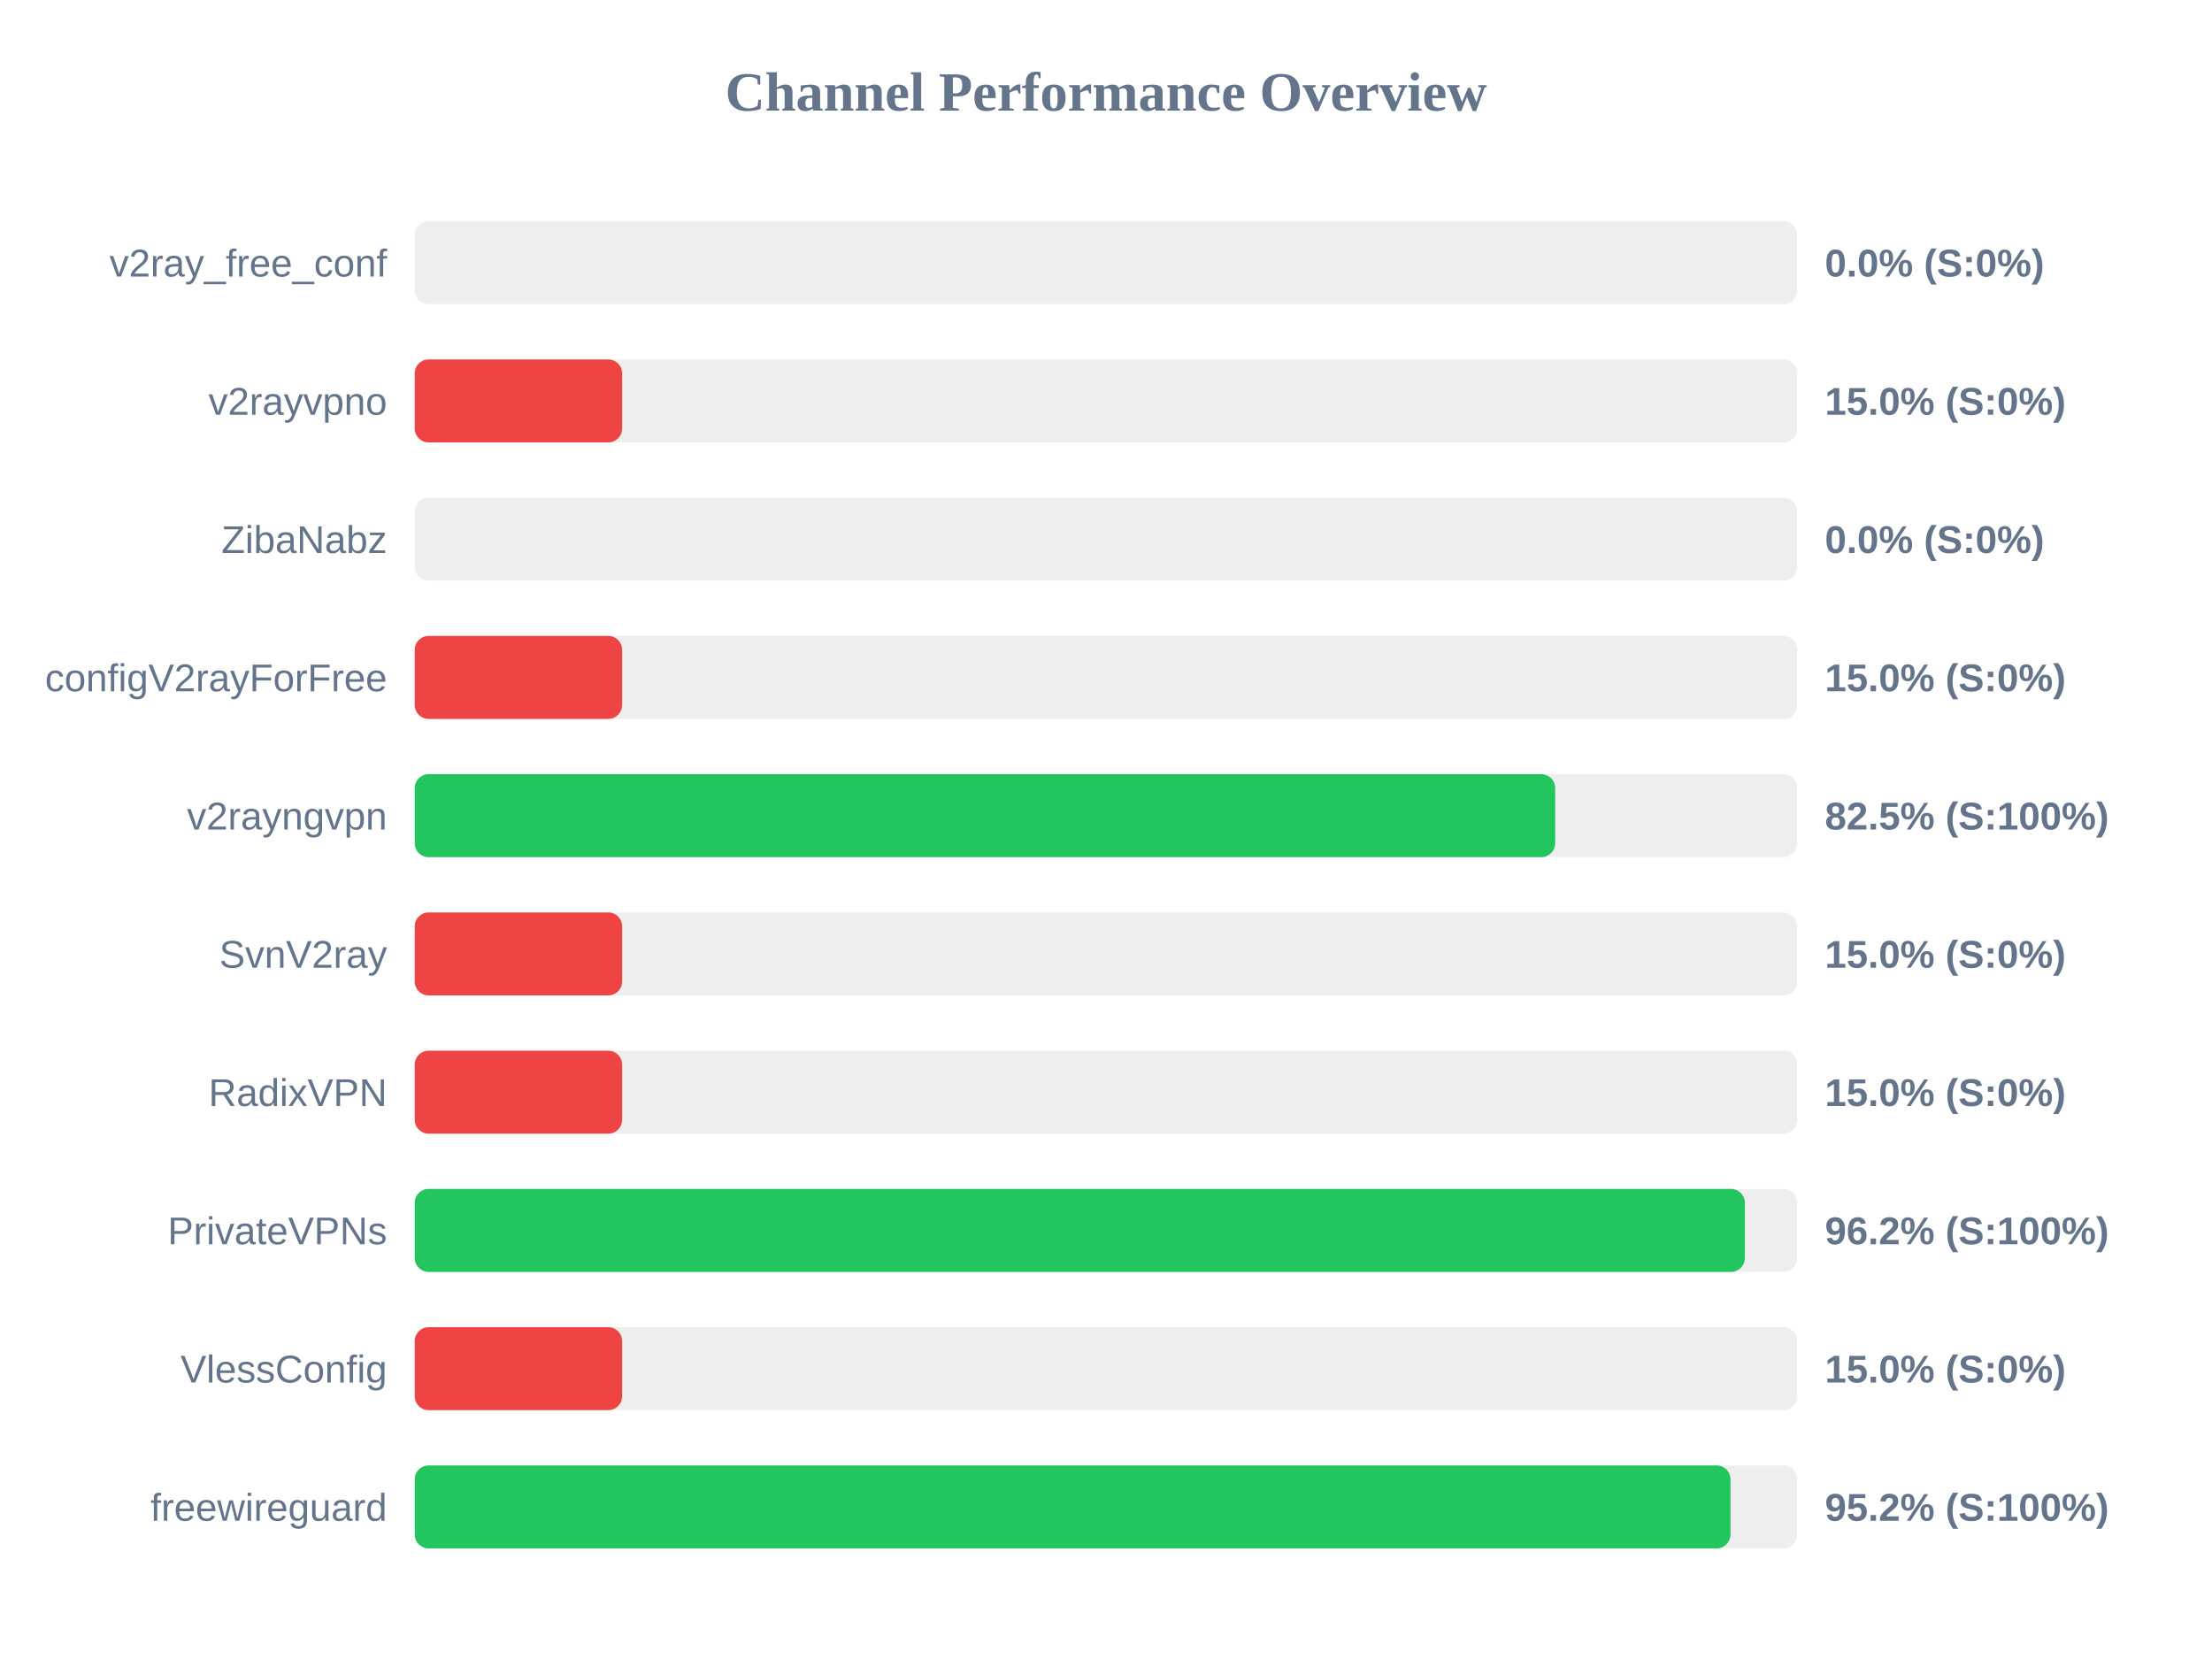
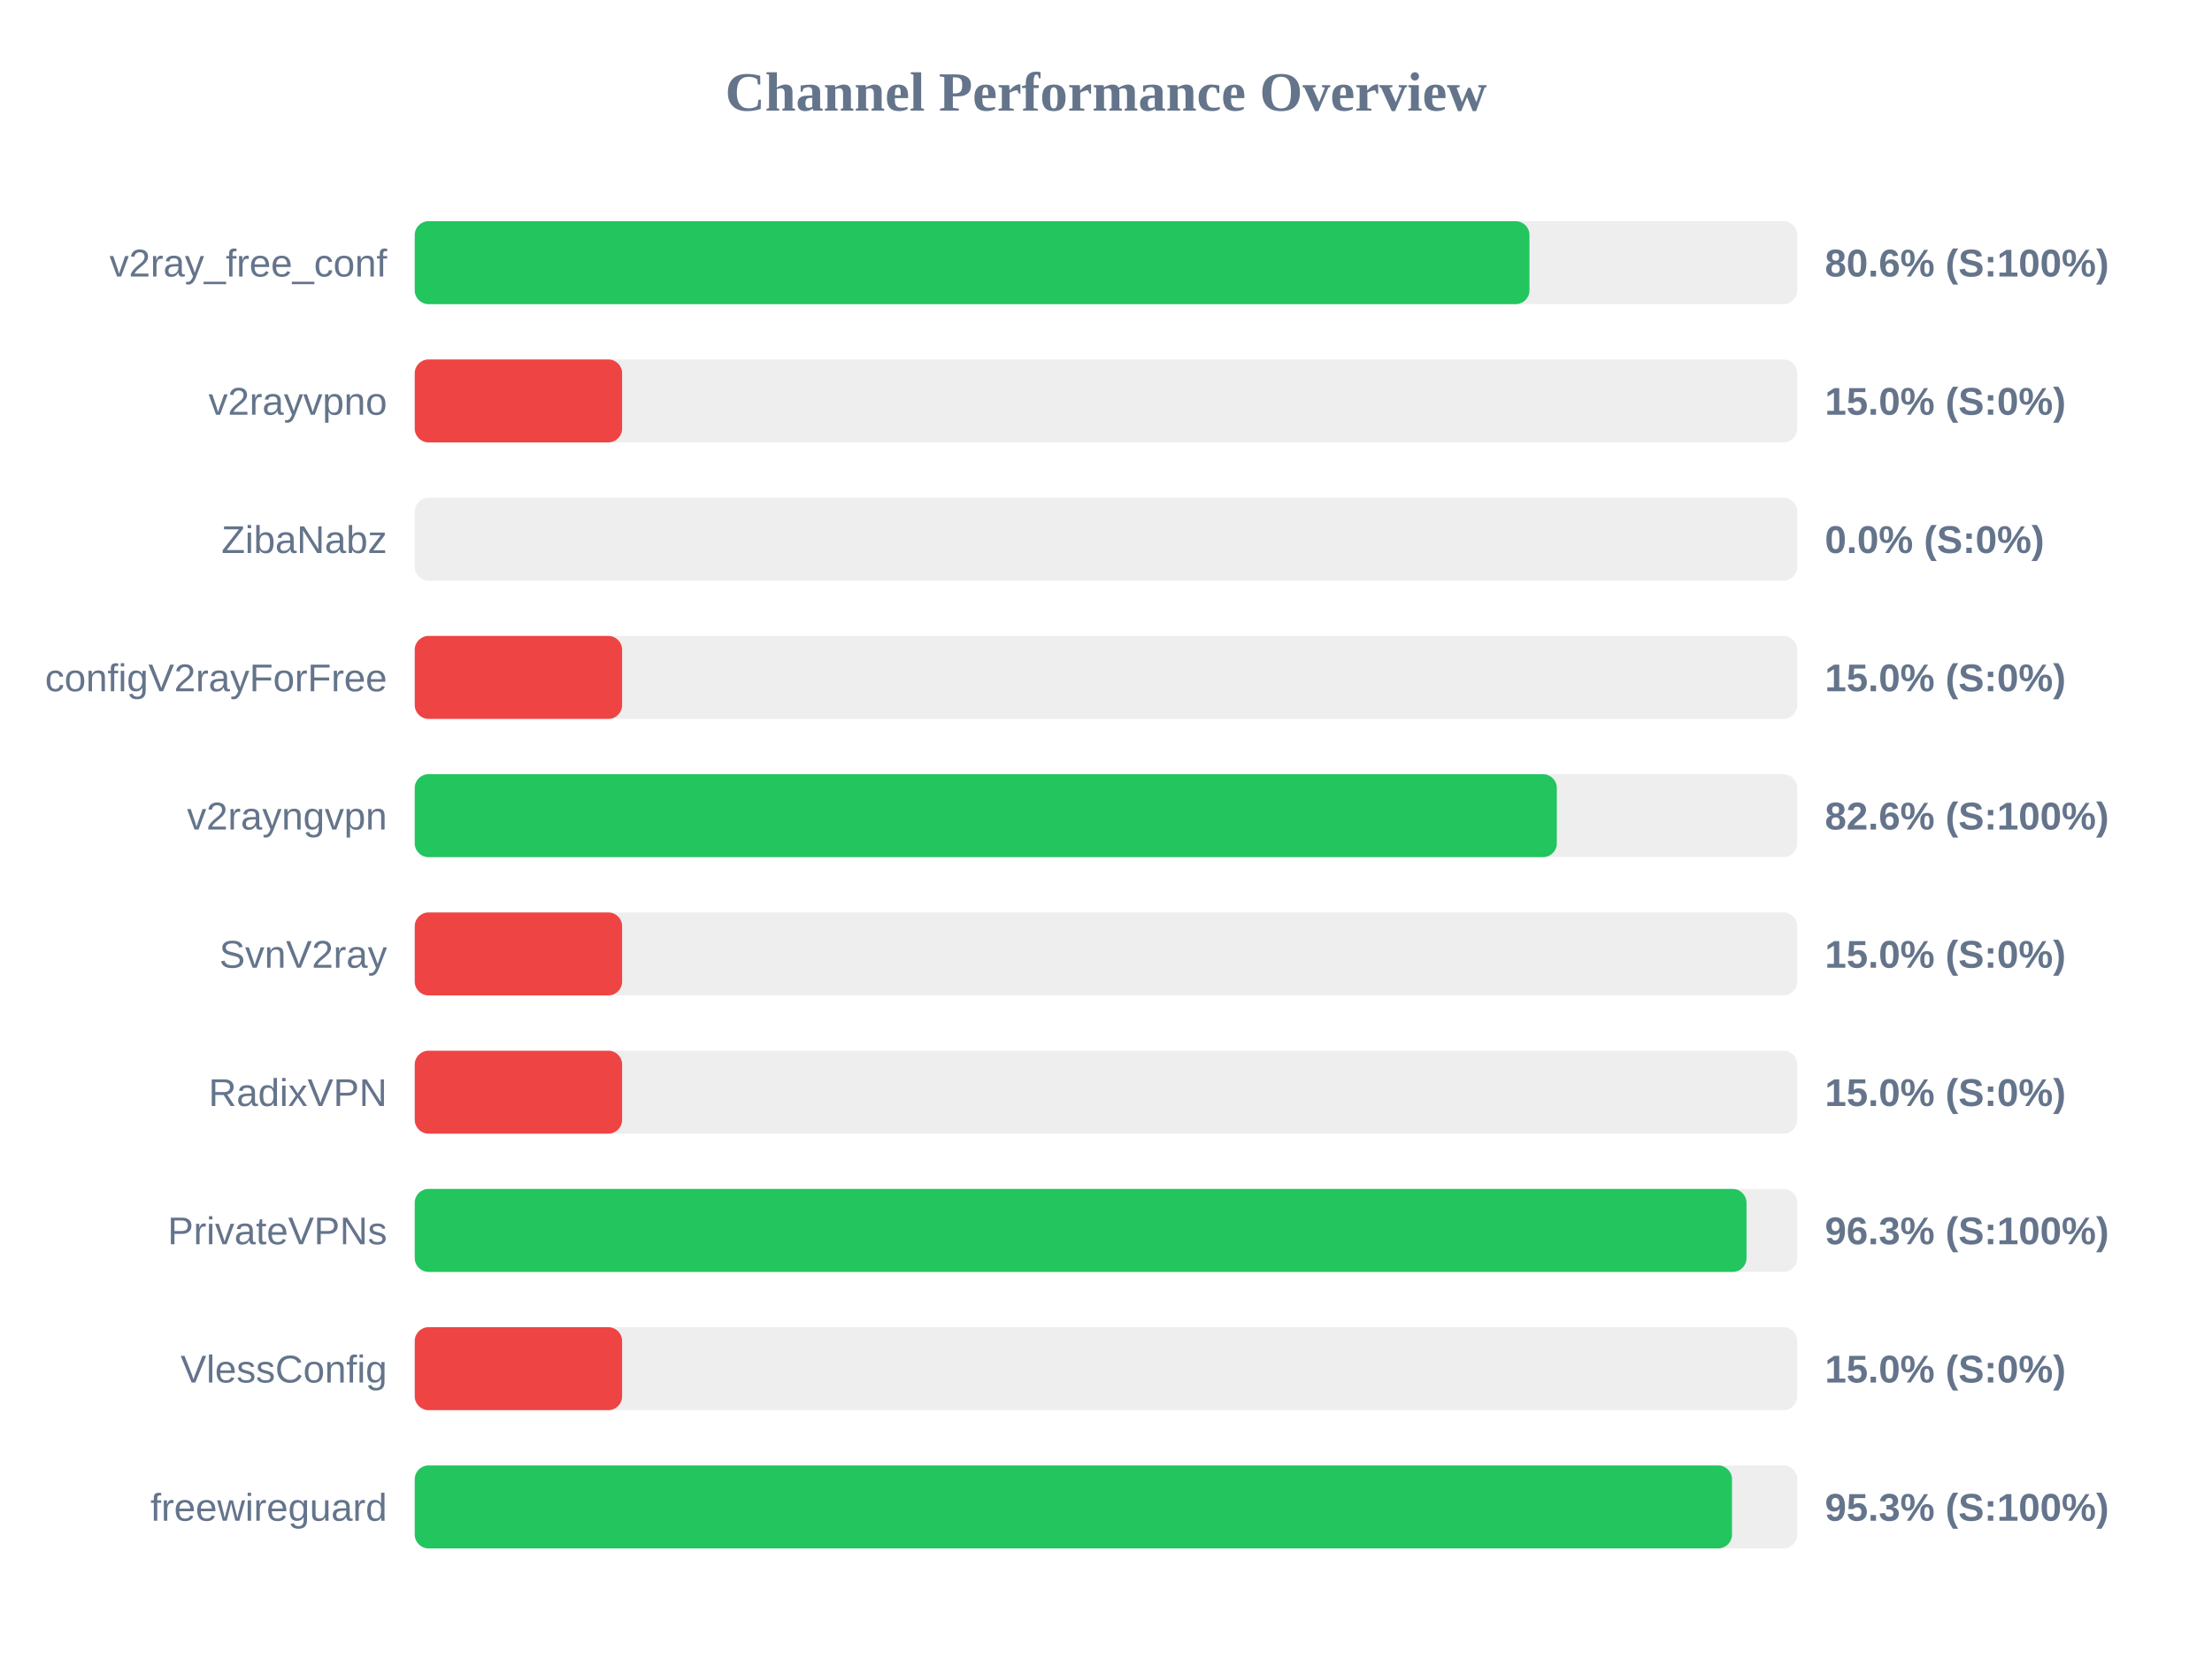
<svg xmlns="http://www.w3.org/2000/svg" width="800" height="600" version="1.1">
  <style>
        .row { font: 14px Arial; fill: #64748b; }
        .score { font: bold 14px Arial; fill: #64748b; }
    </style>
  <text x="400" y="40" text-anchor="middle" font-size="20px" font-weight="bold" fill="#64748b">Channel Performance Overview</text>
  <rect x="150" y="80" width="500" height="30" fill="#eee" rx="5" />
-   <rect x="150" y="80" width="0.0" height="30" fill="#ef4444" rx="5" />
+   <rect x="150" y="80" width="403.15" height="30" fill="#22c55e" rx="5" />
  <text x="140" y="100" text-anchor="end" class="row">v2ray_free_conf</text>
-   <text x="660" y="100" text-anchor="start" class="score">0.0% (S:0%)</text>
+   <text x="660" y="100" text-anchor="start" class="score">80.6% (S:100%)</text>
  <rect x="150" y="130" width="500" height="30" fill="#eee" rx="5" />
  <rect x="150" y="130" width="75.0" height="30" fill="#ef4444" rx="5" />
  <text x="140" y="150" text-anchor="end" class="row">v2rayvpno</text>
  <text x="660" y="150" text-anchor="start" class="score">15.0% (S:0%)</text>
  <rect x="150" y="180" width="500" height="30" fill="#eee" rx="5" />
  <rect x="150" y="180" width="0.0" height="30" fill="#ef4444" rx="5" />
  <text x="140" y="200" text-anchor="end" class="row">ZibaNabz</text>
  <text x="660" y="200" text-anchor="start" class="score">0.0% (S:0%)</text>
  <rect x="150" y="230" width="500" height="30" fill="#eee" rx="5" />
  <rect x="150" y="230" width="75.0" height="30" fill="#ef4444" rx="5" />
  <text x="140" y="250" text-anchor="end" class="row">configV2rayForFree</text>
  <text x="660" y="250" text-anchor="start" class="score">15.0% (S:0%)</text>
  <rect x="150" y="280" width="500" height="30" fill="#eee" rx="5" />
-   <rect x="150" y="280" width="412.45" height="30" fill="#22c55e" rx="5" />
+   <rect x="150" y="280" width="413.05" height="30" fill="#22c55e" rx="5" />
  <text x="140" y="300" text-anchor="end" class="row">v2rayngvpn</text>
-   <text x="660" y="300" text-anchor="start" class="score">82.5% (S:100%)</text>
+   <text x="660" y="300" text-anchor="start" class="score">82.6% (S:100%)</text>
  <rect x="150" y="330" width="500" height="30" fill="#eee" rx="5" />
  <rect x="150" y="330" width="75.0" height="30" fill="#ef4444" rx="5" />
  <text x="140" y="350" text-anchor="end" class="row">SvnV2ray</text>
  <text x="660" y="350" text-anchor="start" class="score">15.0% (S:0%)</text>
  <rect x="150" y="380" width="500" height="30" fill="#eee" rx="5" />
  <rect x="150" y="380" width="75.0" height="30" fill="#ef4444" rx="5" />
  <text x="140" y="400" text-anchor="end" class="row">RadixVPN</text>
  <text x="660" y="400" text-anchor="start" class="score">15.0% (S:0%)</text>
  <rect x="150" y="430" width="500" height="30" fill="#eee" rx="5" />
-   <rect x="150" y="430" width="481.05" height="30" fill="#22c55e" rx="5" />
+   <rect x="150" y="430" width="481.65" height="30" fill="#22c55e" rx="5" />
  <text x="140" y="450" text-anchor="end" class="row">PrivateVPNs</text>
-   <text x="660" y="450" text-anchor="start" class="score">96.2% (S:100%)</text>
+   <text x="660" y="450" text-anchor="start" class="score">96.3% (S:100%)</text>
  <rect x="150" y="480" width="500" height="30" fill="#eee" rx="5" />
  <rect x="150" y="480" width="75.0" height="30" fill="#ef4444" rx="5" />
  <text x="140" y="500" text-anchor="end" class="row">VlessConfig</text>
  <text x="660" y="500" text-anchor="start" class="score">15.0% (S:0%)</text>
  <rect x="150" y="530" width="500" height="30" fill="#eee" rx="5" />
-   <rect x="150" y="530" width="475.85" height="30" fill="#22c55e" rx="5" />
+   <rect x="150" y="530" width="476.4" height="30" fill="#22c55e" rx="5" />
  <text x="140" y="550" text-anchor="end" class="row">freewireguard</text>
-   <text x="660" y="550" text-anchor="start" class="score">95.2% (S:100%)</text>
+   <text x="660" y="550" text-anchor="start" class="score">95.3% (S:100%)</text>
</svg>
